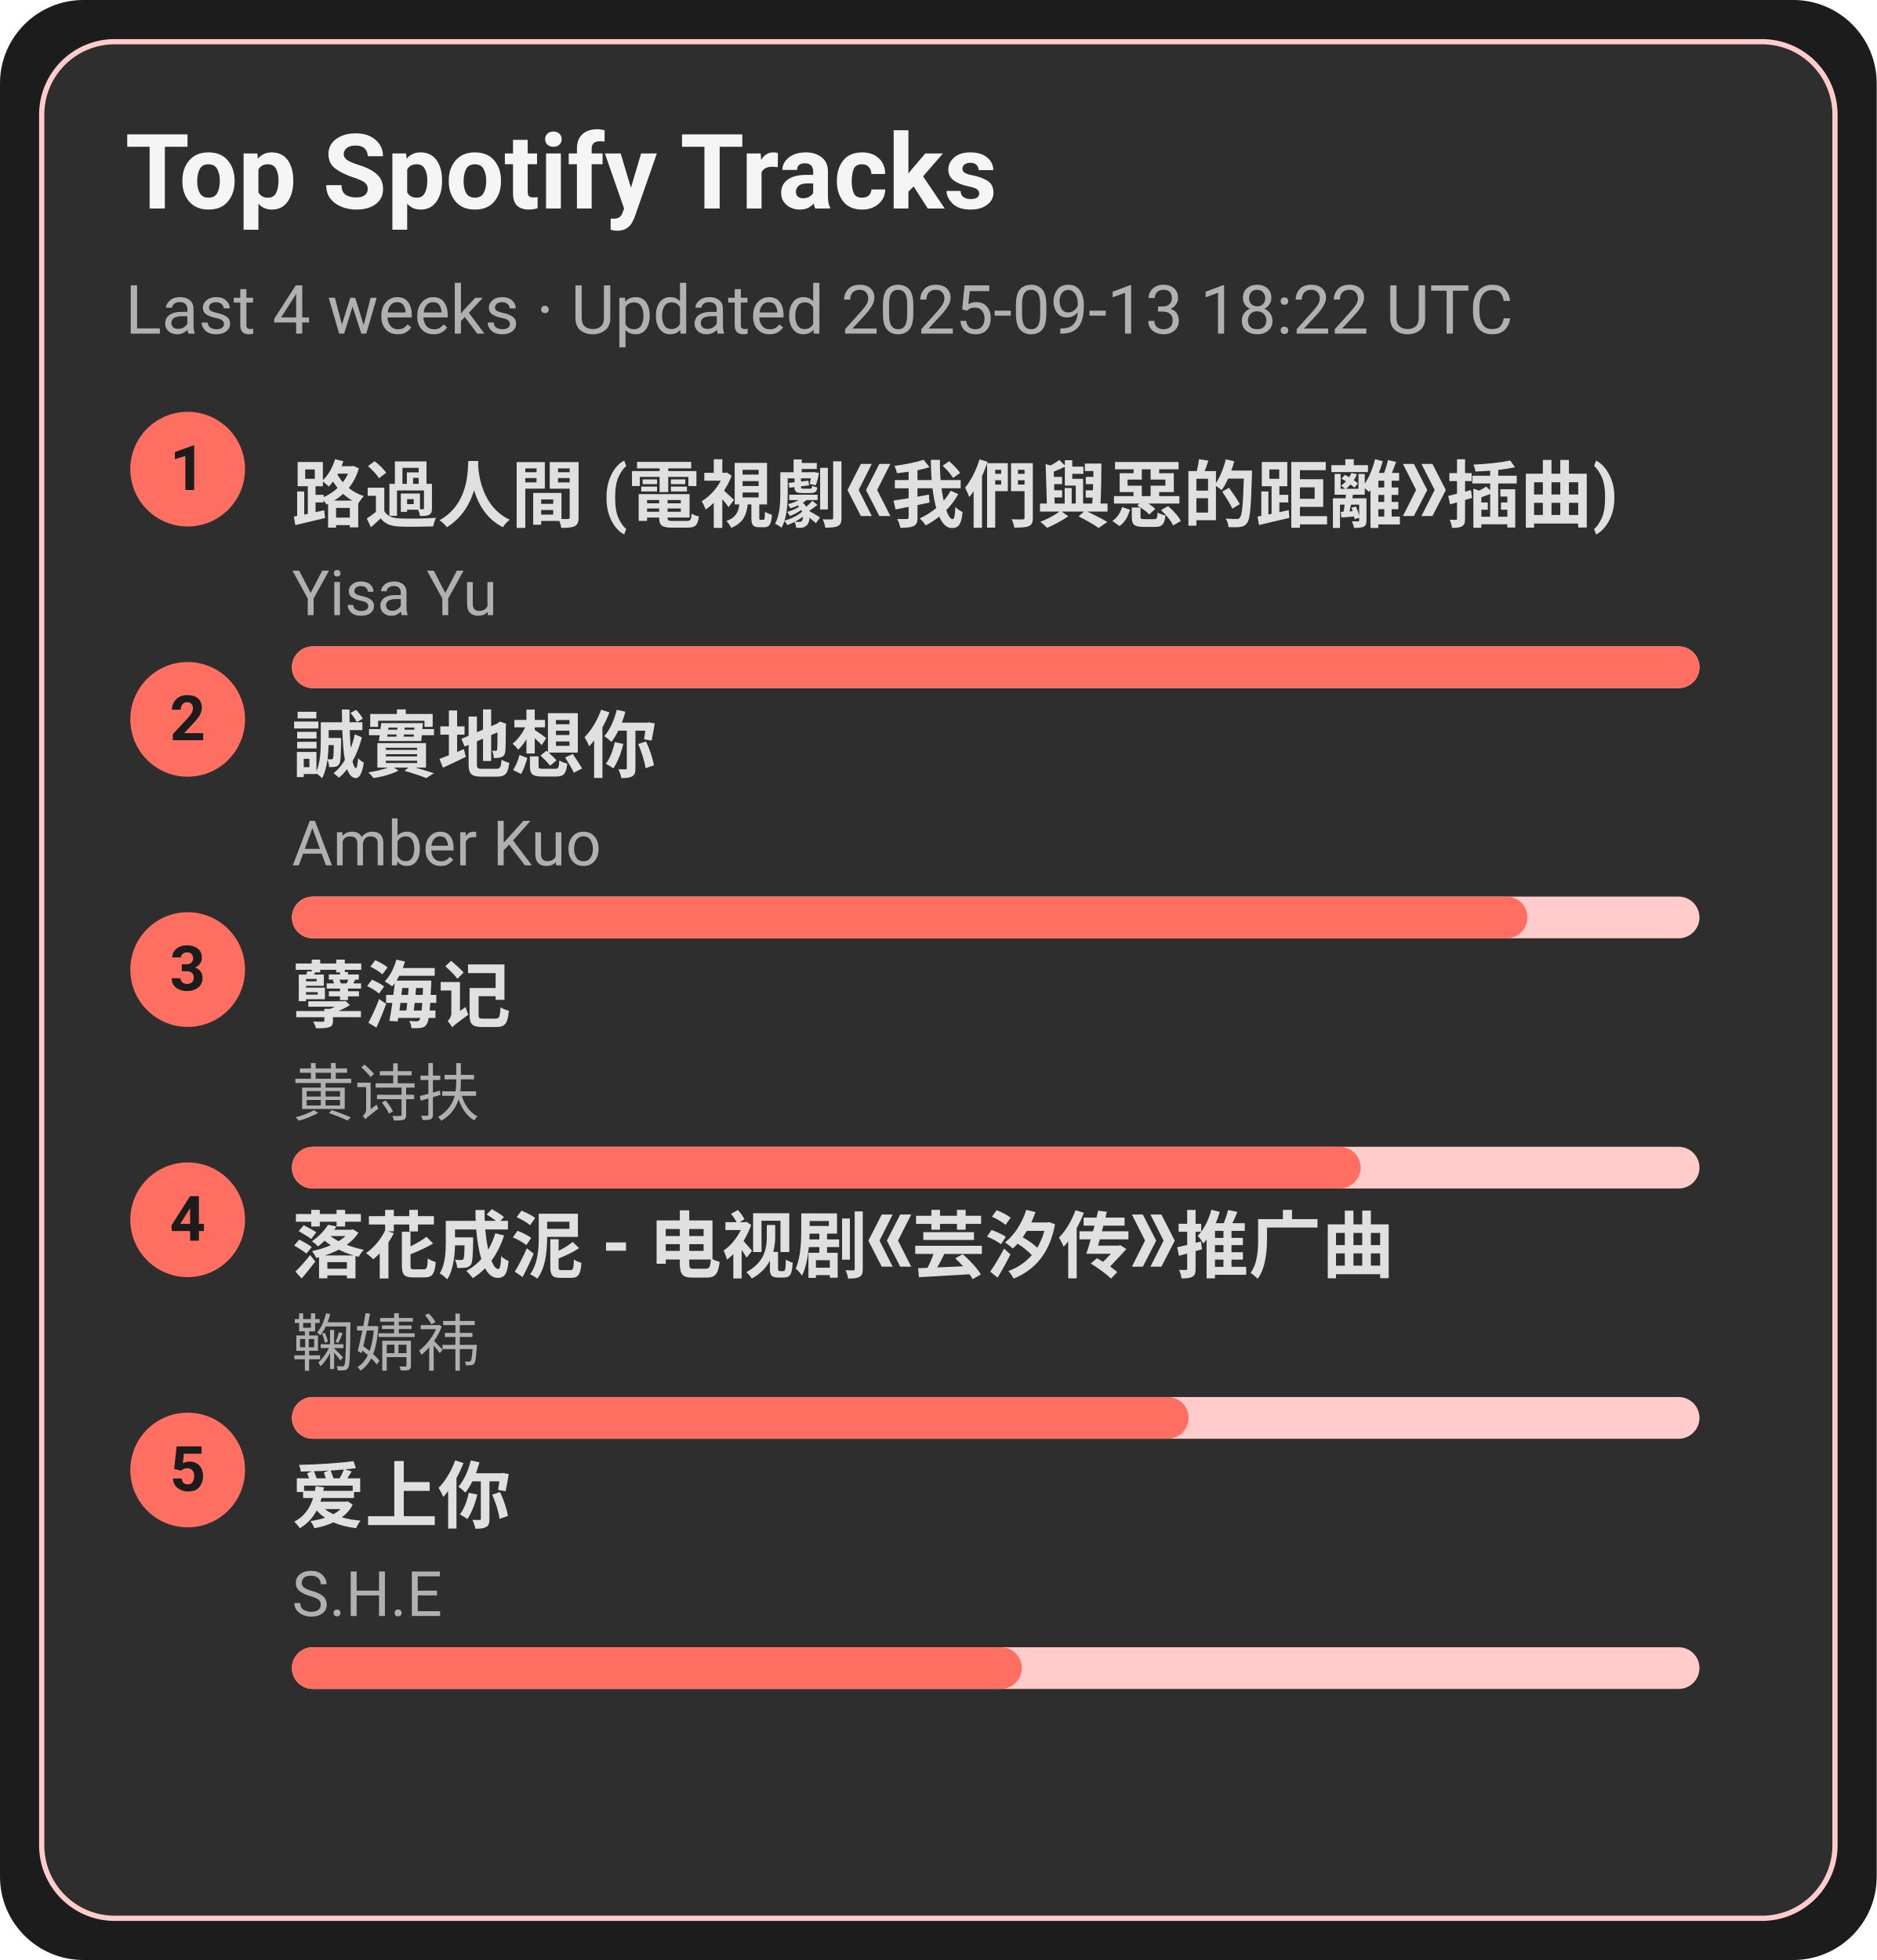
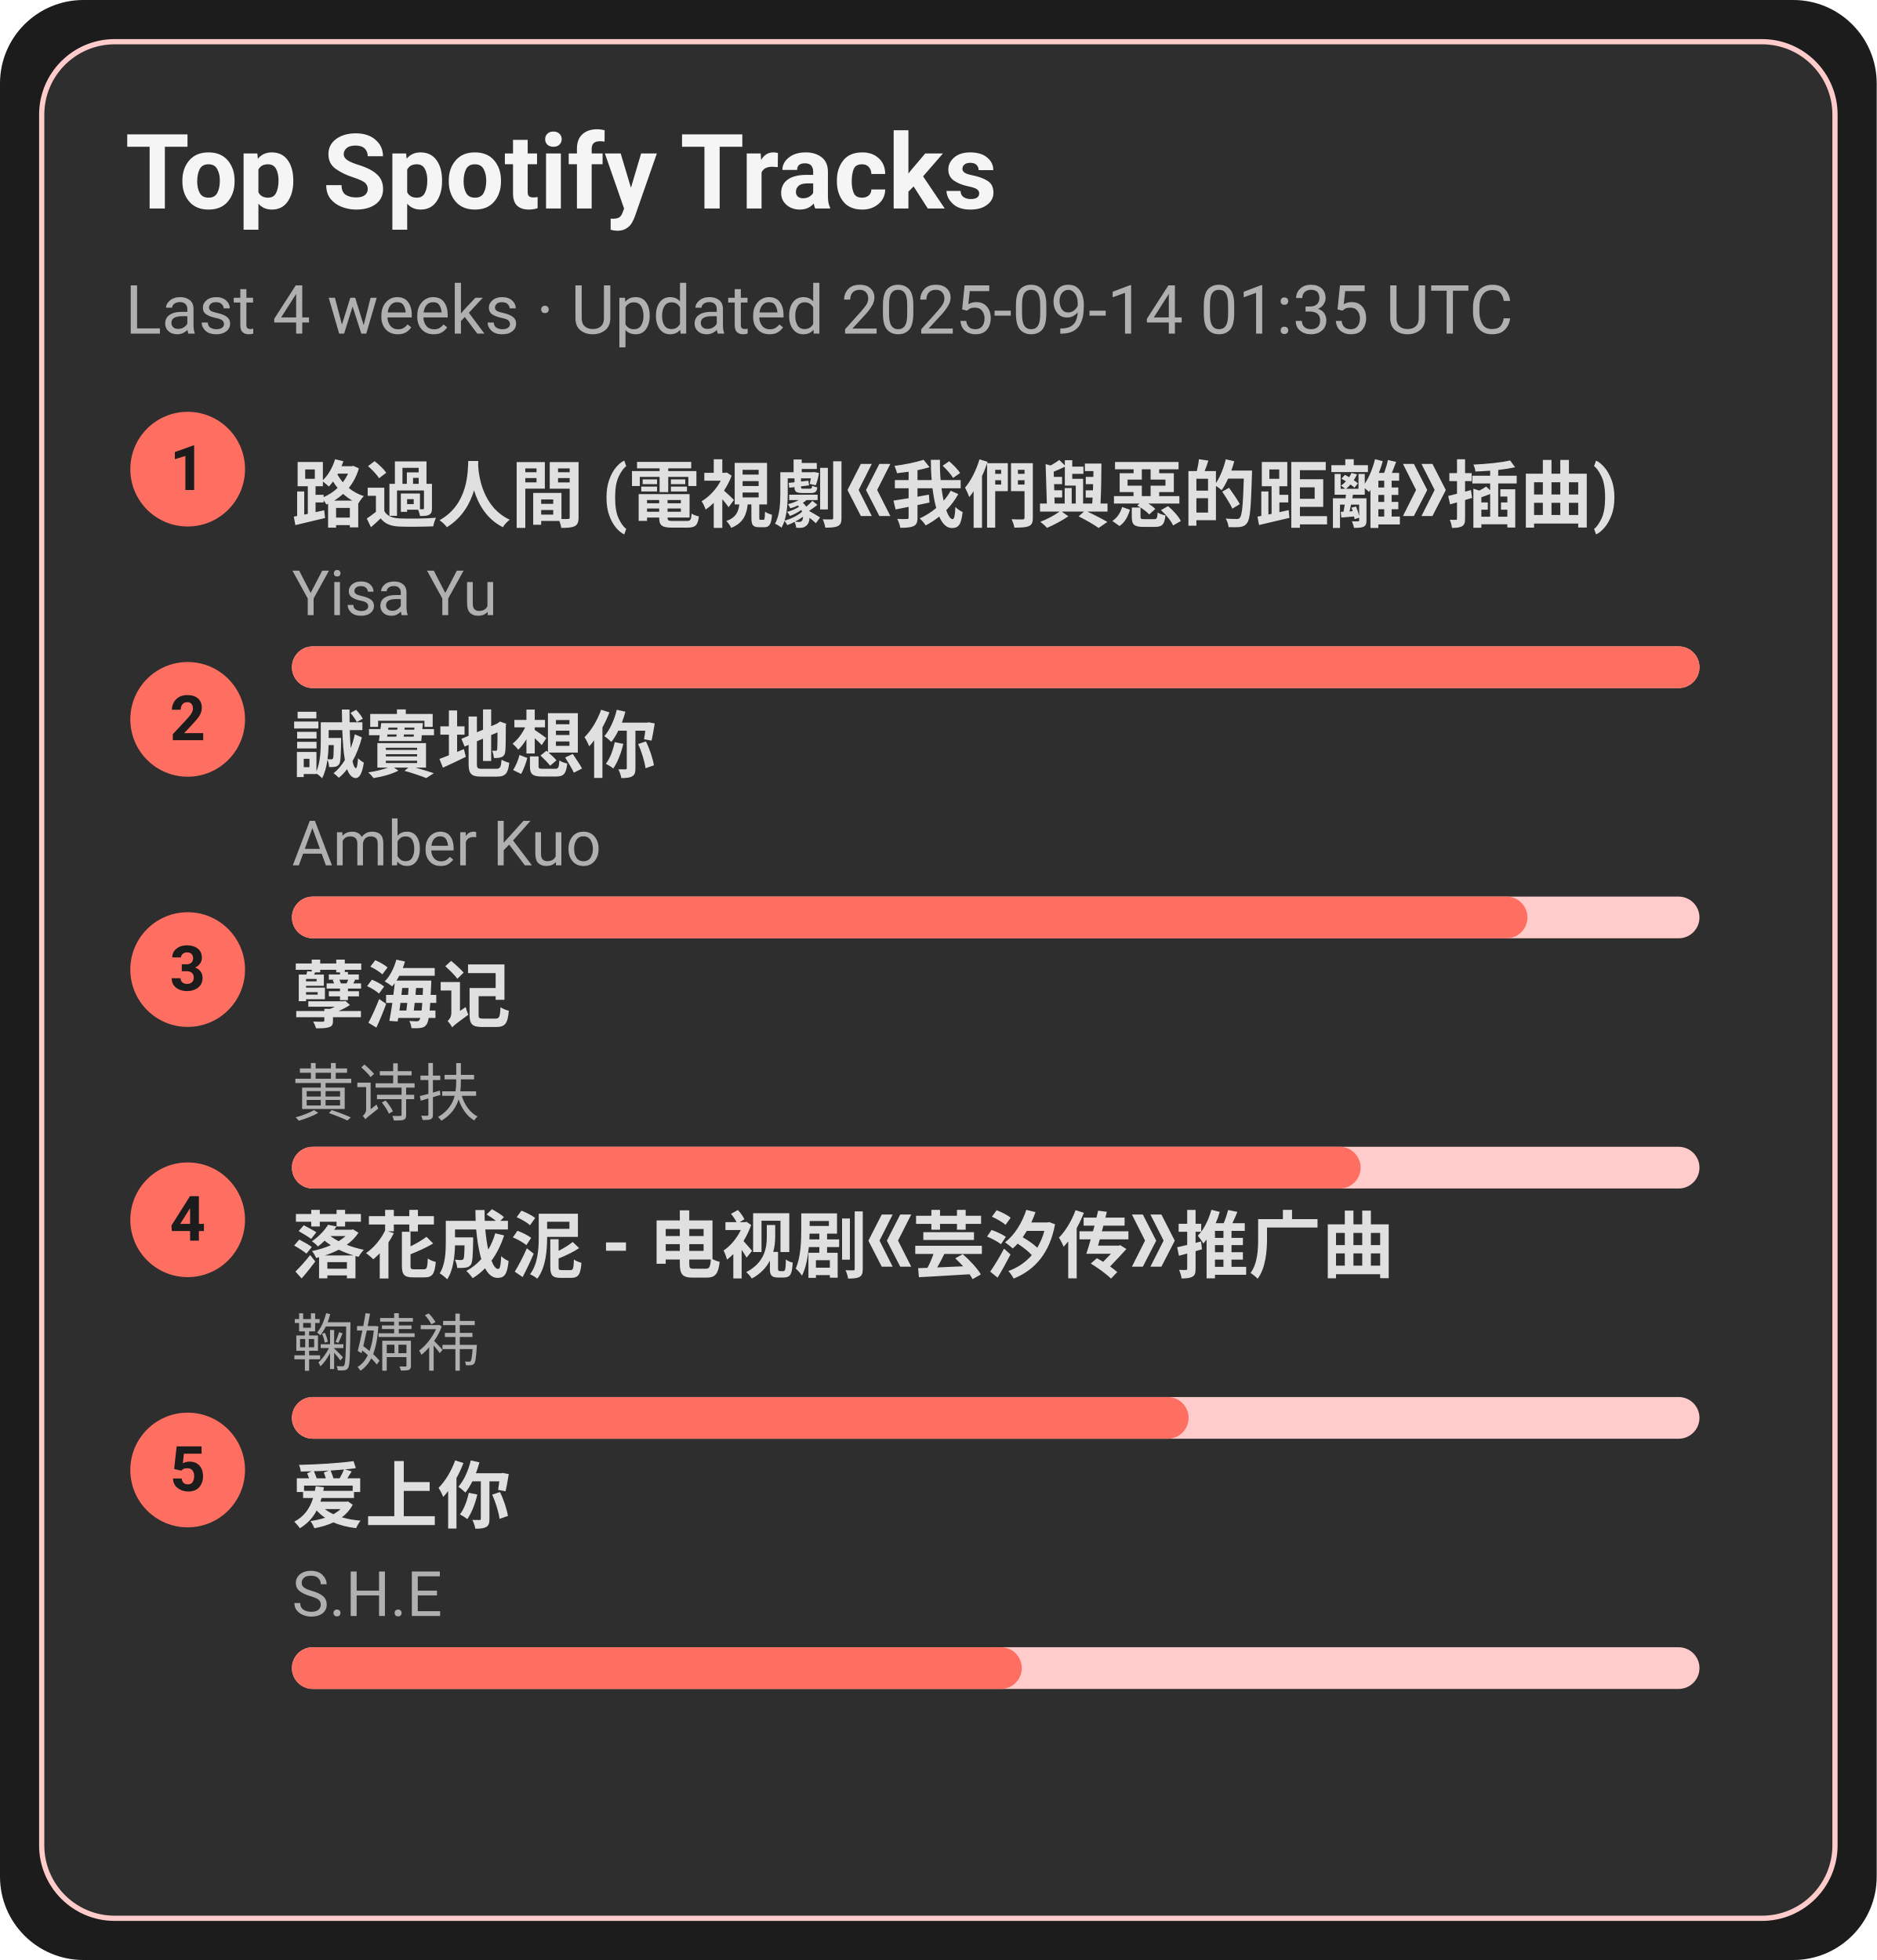
<svg xmlns="http://www.w3.org/2000/svg" width="360" height="376" viewBox="0 0 360 376">
  <style>text{font-family:-apple-system,BlinkMacSystemFont,Segoe UI,Roboto,Ubuntu,Helvetica Neue,Arial,Noto Sans,sans-serif}</style>
  <rect width="360" height="376" rx="16" fill="#1c1c1c" />
  <rect x="8" y="8" width="344" height="360" rx="14" fill="#2e2e2e" stroke="#ffcccb" />
  <text x="24" y="40" font-size="20" fill="#f5f5f5" font-weight="600">Top Spotify Tracks</text>
-   <text x="24" y="64" font-size="13" fill="#b0b0b0">Last 4 weeks · Updated 2025-09-13 18:22 UTC</text>
+   <text x="24" y="64" font-size="13" fill="#b0b0b0">Last 4 weeks · Updated 2025-09-14 01:35 UTC</text>
  <circle cx="36" cy="90" r="11" fill="#ff6f61" />
  <text x="36" y="94" text-anchor="middle" font-size="12" fill="#1c1c1c" font-weight="700">1</text>
  <a href="https://open.spotify.com/track/1ZSleGniKMWNrWvK5cGALO" target="_blank" rel="noopener noreferrer">
    <text x="56" y="100" font-size="14" fill="#e0e0e0" font-weight="600">路過人間 (電視劇《我們與惡的距離》插曲)</text>
  </a>
  <text x="56" y="118" font-size="12" fill="#b0b0b0">Yisa Yu</text>
  <rect x="56" y="124" width="270" height="8" rx="4" fill="#ffcccb" />
  <rect x="56" y="124" width="270" height="8" rx="4" fill="#ff6f61" />
  <circle cx="36" cy="138" r="11" fill="#ff6f61" />
  <text x="36" y="142" text-anchor="middle" font-size="12" fill="#1c1c1c" font-weight="700">2</text>
  <a href="https://open.spotify.com/track/1SPZzj8QzOwZoAGKXMGLGJ" target="_blank" rel="noopener noreferrer">
    <text x="56" y="148" font-size="14" fill="#e0e0e0" font-weight="600">誠實地想你</text>
  </a>
  <text x="56" y="166" font-size="12" fill="#b0b0b0">Amber Kuo</text>
  <rect x="56" y="172" width="270" height="8" rx="4" fill="#ffcccb" />
  <rect x="56" y="172" width="237" height="8" rx="4" fill="#ff6f61" />
  <circle cx="36" cy="186" r="11" fill="#ff6f61" />
  <text x="36" y="190" text-anchor="middle" font-size="12" fill="#1c1c1c" font-weight="700">3</text>
  <a href="https://open.spotify.com/track/3eIovUMhirNN6btJbpzNqD" target="_blank" rel="noopener noreferrer">
    <text x="56" y="196" font-size="14" fill="#e0e0e0" font-weight="600">孽海记</text>
  </a>
  <text x="56" y="214" font-size="12" fill="#b0b0b0">黄诗扶</text>
  <rect x="56" y="220" width="270" height="8" rx="4" fill="#ffcccb" />
  <rect x="56" y="220" width="205" height="8" rx="4" fill="#ff6f61" />
  <circle cx="36" cy="234" r="11" fill="#ff6f61" />
  <text x="36" y="238" text-anchor="middle" font-size="12" fill="#1c1c1c" font-weight="700">4</text>
  <a href="https://open.spotify.com/track/3kOZsJz3crGIWWHeoCNa0O" target="_blank" rel="noopener noreferrer">
    <text x="56" y="244" font-size="14" fill="#e0e0e0" font-weight="600">落花成泥 - 电视剧《芸汐传》推广曲</text>
  </a>
  <text x="56" y="262" font-size="12" fill="#b0b0b0">鞠婧祎</text>
  <rect x="56" y="268" width="270" height="8" rx="4" fill="#ffcccb" />
  <rect x="56" y="268" width="172" height="8" rx="4" fill="#ff6f61" />
  <circle cx="36" cy="282" r="11" fill="#ff6f61" />
  <text x="36" y="286" text-anchor="middle" font-size="12" fill="#1c1c1c" font-weight="700">5</text>
  <a href="https://open.spotify.com/track/4hcNpo1rtbzyNswsM5byTf" target="_blank" rel="noopener noreferrer">
    <text x="56" y="292" font-size="14" fill="#e0e0e0" font-weight="600">爱上你</text>
  </a>
  <text x="56" y="310" font-size="12" fill="#b0b0b0">S.H.E</text>
  <rect x="56" y="316" width="270" height="8" rx="4" fill="#ffcccb" />
  <rect x="56" y="316" width="140" height="8" rx="4" fill="#ff6f61" />
</svg>
